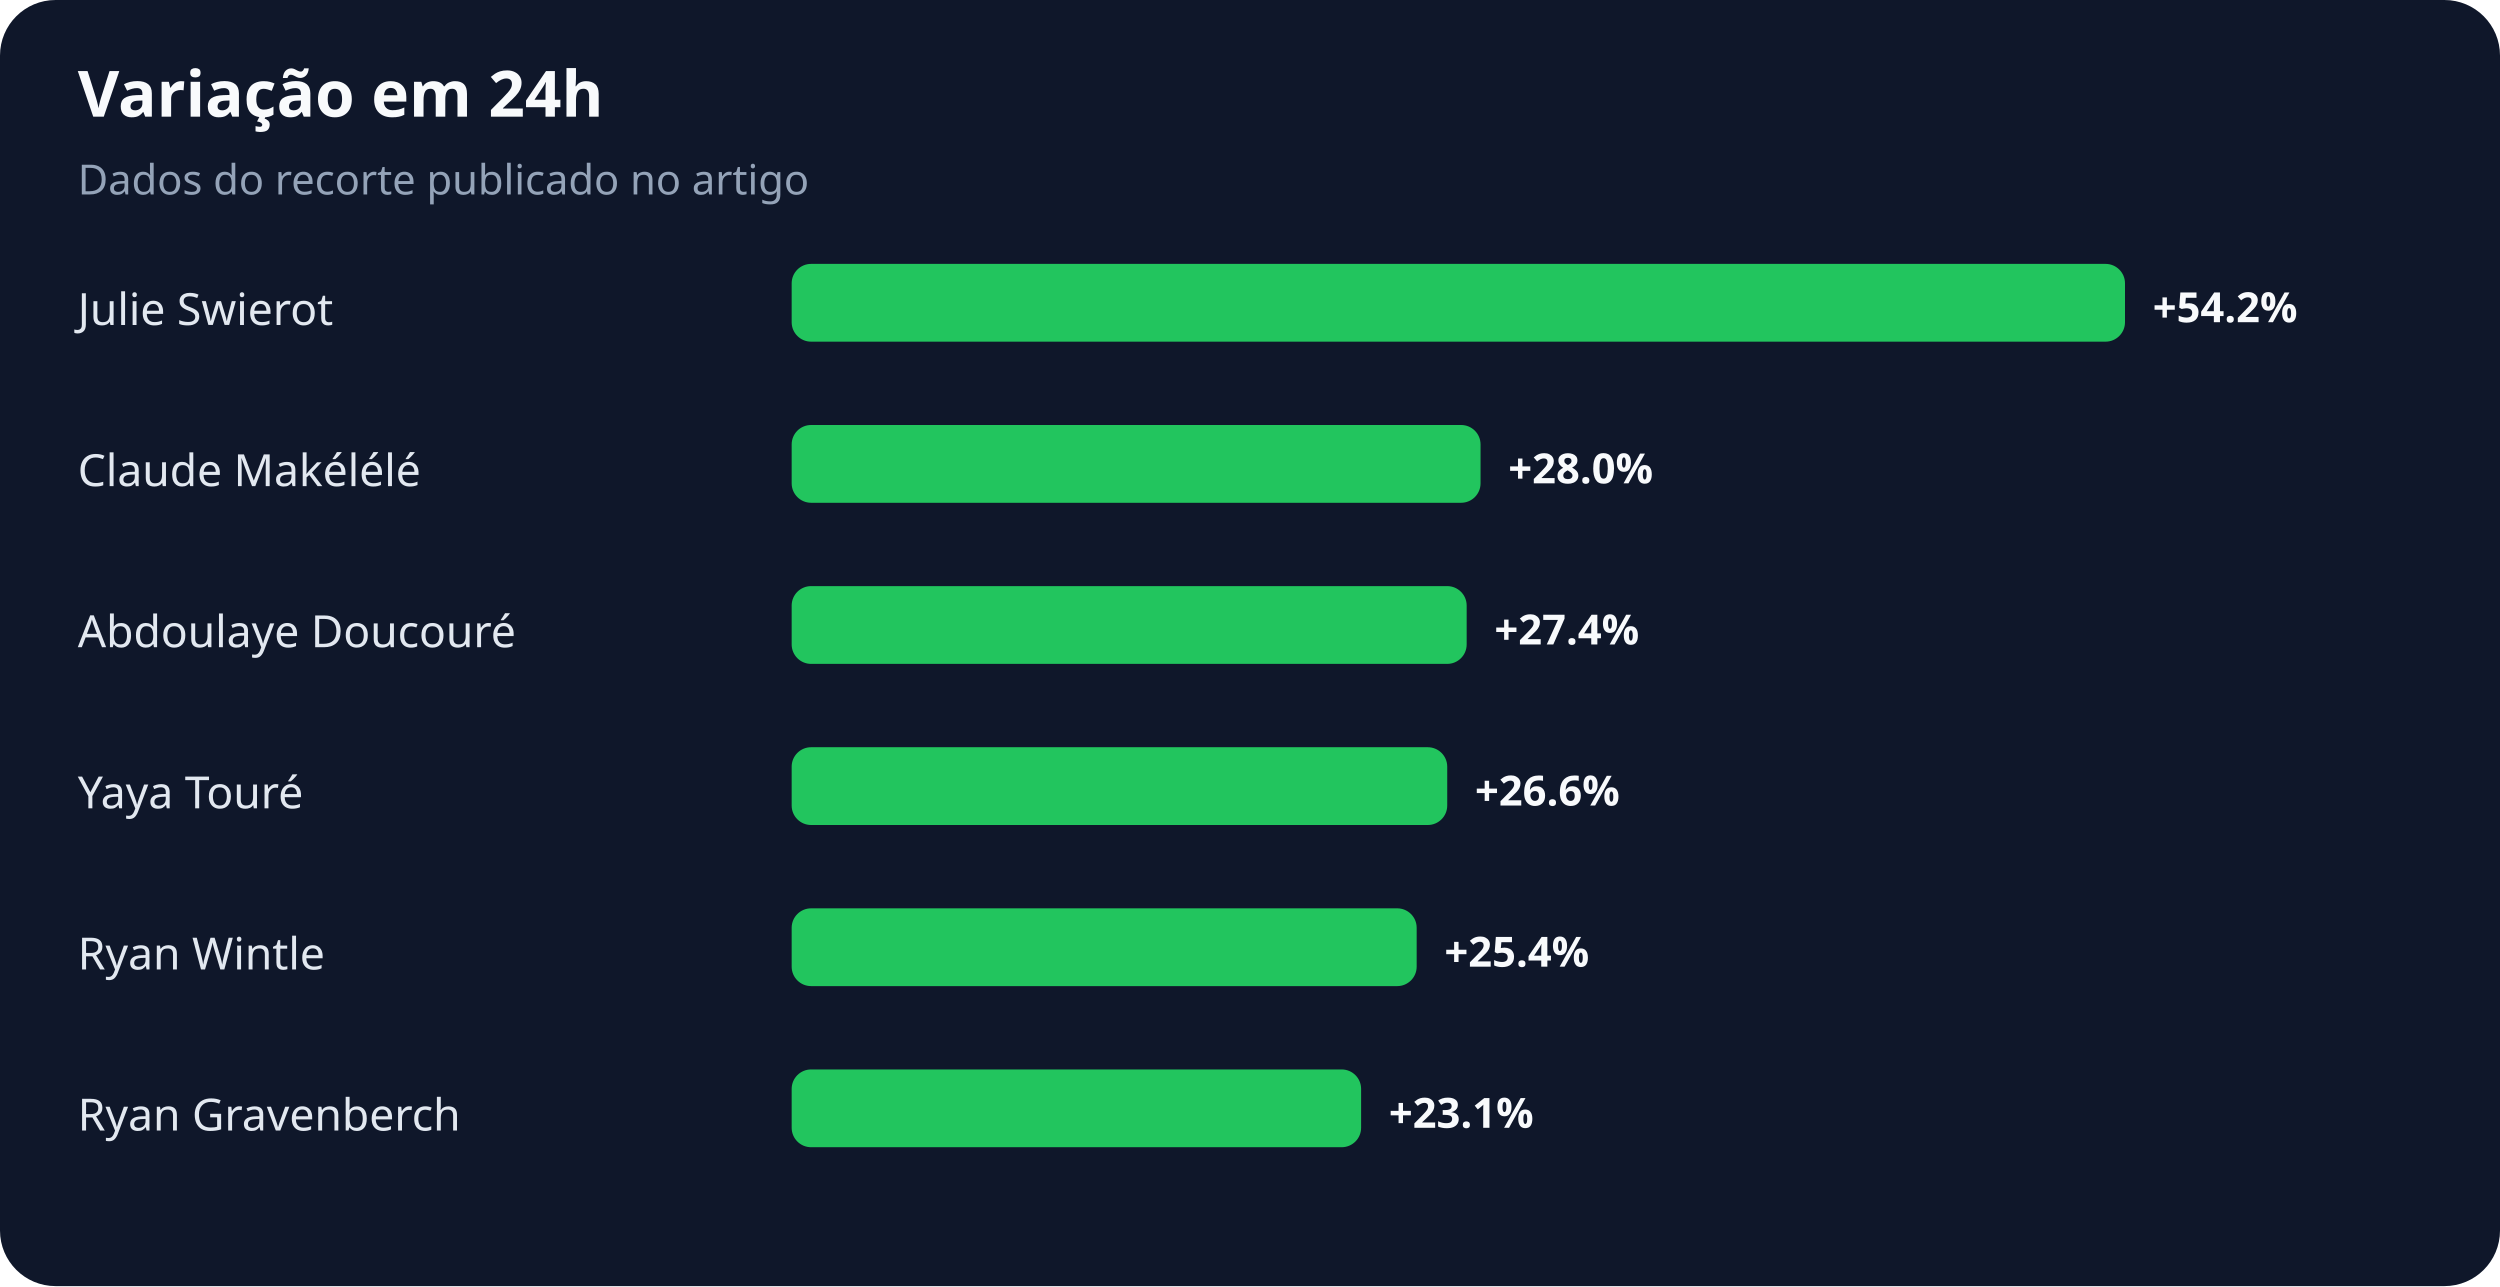
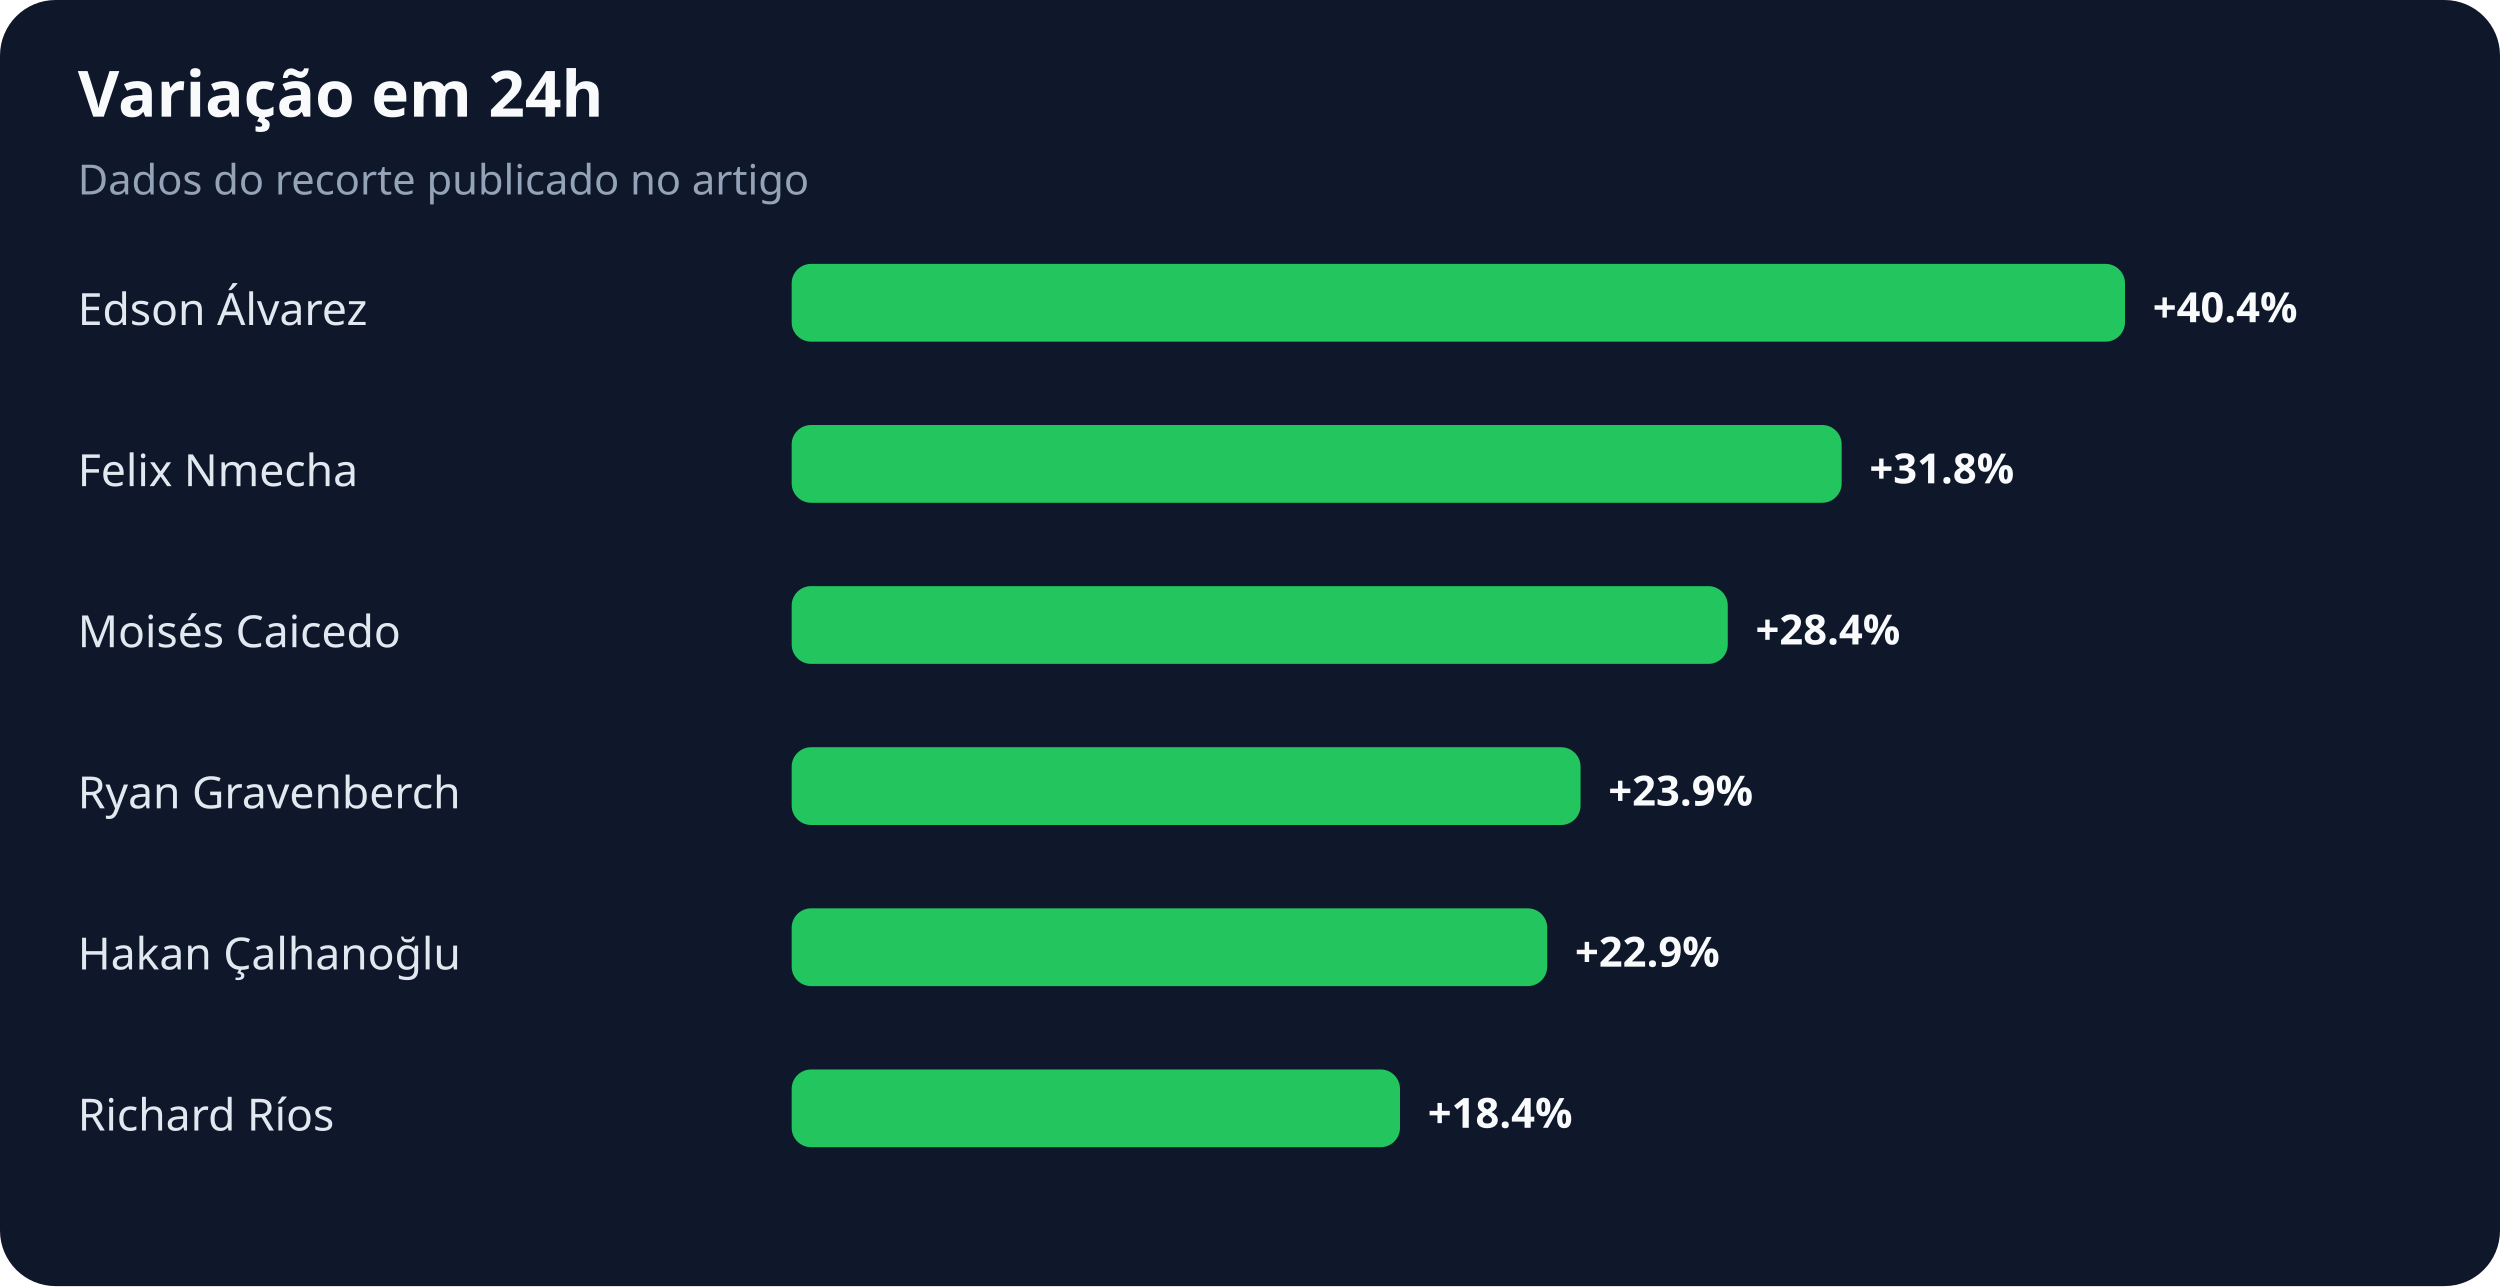
<svg xmlns="http://www.w3.org/2000/svg" width="900" height="463" viewBox="0 0 900 463" role="img" aria-labelledby="title desc">
  <rect width="100%" height="100%" rx="20" fill="#0f172a" />
  <text x="28" y="42" fill="#f8fafc" font-family="system-ui,sans-serif" font-size="23" font-weight="700">Variação em 24h</text>
  <text x="28" y="70" fill="#94a3b8" font-family="system-ui,sans-serif" font-size="15">Dados do recorte publicado no artigo</text>
-   <text x="28" y="117" fill="#e2e8f0" font-family="system-ui,sans-serif" font-size="16">Julie Swierot</text>
+   <text x="28" y="117" fill="#e2e8f0" font-family="system-ui,sans-serif" font-size="16">Edson Álvarez</text>
  <rect x="285" y="95" width="480" height="28" rx="7" fill="#22c55e" />
-   <text x="775" y="116" fill="#f8fafc" font-family="system-ui,sans-serif" font-size="15" font-weight="700">+54.2%</text>
-   <text x="28" y="175" fill="#e2e8f0" font-family="system-ui,sans-serif" font-size="16">Claude Makélélé</text>
-   <rect x="285" y="153" width="248" height="28" rx="7" fill="#22c55e" />
-   <text x="543" y="174" fill="#f8fafc" font-family="system-ui,sans-serif" font-size="15" font-weight="700">+28.0%</text>
-   <text x="28" y="233" fill="#e2e8f0" font-family="system-ui,sans-serif" font-size="16">Abdoulaye Doucouré</text>
-   <rect x="285" y="211" width="243" height="28" rx="7" fill="#22c55e" />
-   <text x="538" y="232" fill="#f8fafc" font-family="system-ui,sans-serif" font-size="15" font-weight="700">+27.4%</text>
-   <text x="28" y="291" fill="#e2e8f0" font-family="system-ui,sans-serif" font-size="16">Yaya Touré</text>
-   <rect x="285" y="269" width="236" height="28" rx="7" fill="#22c55e" />
-   <text x="531" y="290" fill="#f8fafc" font-family="system-ui,sans-serif" font-size="15" font-weight="700">+26.6%</text>
-   <text x="28" y="349" fill="#e2e8f0" font-family="system-ui,sans-serif" font-size="16">Ryan Wintle</text>
-   <rect x="285" y="327" width="225" height="28" rx="7" fill="#22c55e" />
-   <text x="520" y="348" fill="#f8fafc" font-family="system-ui,sans-serif" font-size="15" font-weight="700">+25.4%</text>
-   <text x="28" y="407" fill="#e2e8f0" font-family="system-ui,sans-serif" font-size="16">Ryan Gravenberch</text>
-   <rect x="285" y="385" width="205" height="28" rx="7" fill="#22c55e" />
-   <text x="500" y="406" fill="#f8fafc" font-family="system-ui,sans-serif" font-size="15" font-weight="700">+23.1%</text>
+   <text x="775" y="116" fill="#f8fafc" font-family="system-ui,sans-serif" font-size="15" font-weight="700">+40.4%</text>
+   <text x="28" y="175" fill="#e2e8f0" font-family="system-ui,sans-serif" font-size="16">Felix Nmecha</text>
+   <rect x="285" y="153" width="378" height="28" rx="7" fill="#22c55e" />
+   <text x="673" y="174" fill="#f8fafc" font-family="system-ui,sans-serif" font-size="15" font-weight="700">+31.8%</text>
+   <text x="28" y="233" fill="#e2e8f0" font-family="system-ui,sans-serif" font-size="16">Moisés Caicedo</text>
+   <rect x="285" y="211" width="337" height="28" rx="7" fill="#22c55e" />
+   <text x="632" y="232" fill="#f8fafc" font-family="system-ui,sans-serif" font-size="15" font-weight="700">+28.4%</text>
+   <text x="28" y="291" fill="#e2e8f0" font-family="system-ui,sans-serif" font-size="16">Ryan Gravenberch</text>
+   <rect x="285" y="269" width="284" height="28" rx="7" fill="#22c55e" />
+   <text x="579" y="290" fill="#f8fafc" font-family="system-ui,sans-serif" font-size="15" font-weight="700">+23.9%</text>
+   <text x="28" y="349" fill="#e2e8f0" font-family="system-ui,sans-serif" font-size="16">Hakan Çalhanoğlu</text>
+   <rect x="285" y="327" width="272" height="28" rx="7" fill="#22c55e" />
+   <text x="567" y="348" fill="#f8fafc" font-family="system-ui,sans-serif" font-size="15" font-weight="700">+22.9%</text>
+   <text x="28" y="407" fill="#e2e8f0" font-family="system-ui,sans-serif" font-size="16">Richard Ríos</text>
+   <rect x="285" y="385" width="219" height="28" rx="7" fill="#22c55e" />
+   <text x="514" y="406" fill="#f8fafc" font-family="system-ui,sans-serif" font-size="15" font-weight="700">+18.4%</text>
</svg>
